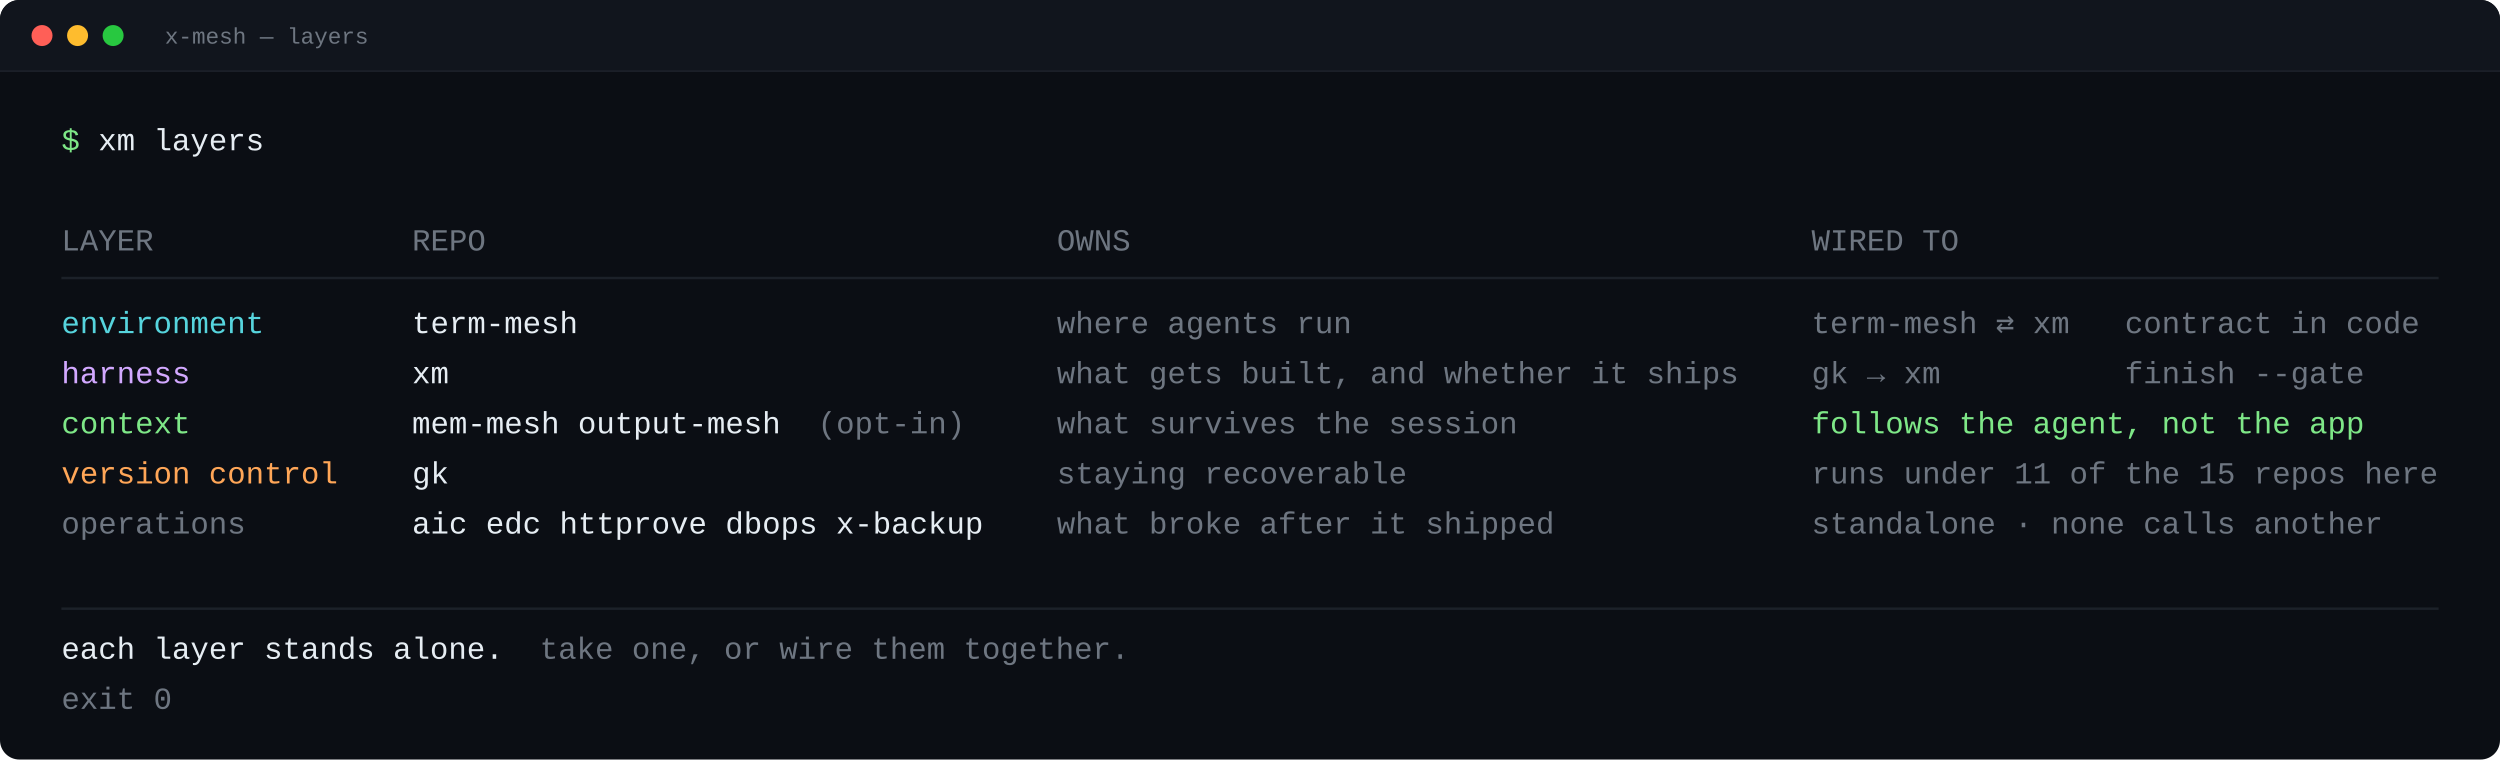
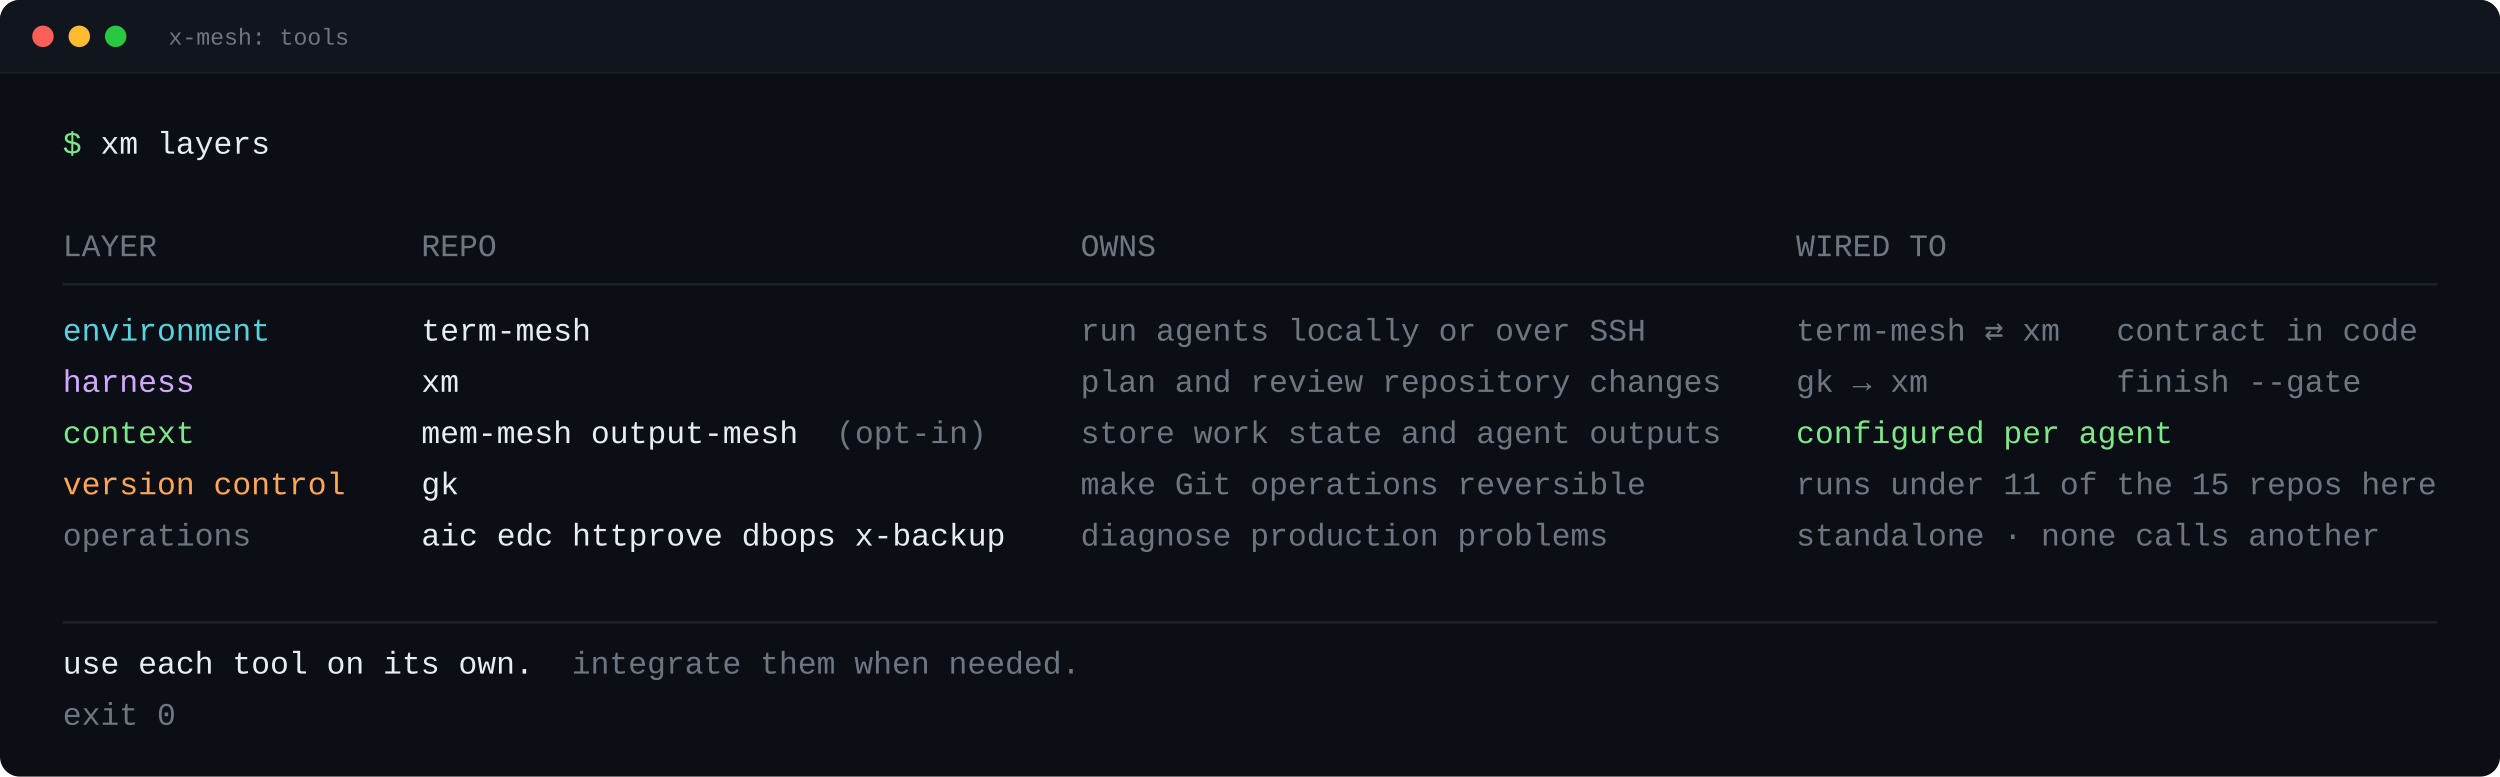
- <svg xmlns="http://www.w3.org/2000/svg" width="1547" height="470" viewBox="0 0 1547 470" role="img" aria-label="x-mesh — layers">
-   <rect x="0" y="0" width="1547" height="470" rx="12" fill="#0b0e14" />
-   <path d="M0,44 L0,12 A12,12 0 0 1 12,0 L1535,0 A12,12 0 0 1 1547,12 L1547,44 Z" fill="#11151d" />
-   <line x1="0" y1="44" x2="1547" y2="44" stroke="#1c2129" stroke-width="1" />
+ <svg xmlns="http://www.w3.org/2000/svg" width="1513" height="470" viewBox="0 0 1513 470" role="img" aria-label="x-mesh: tools">
+   <rect x="0" y="0" width="1513" height="470" rx="12" fill="#0b0e14" />
+   <path d="M0,44 L0,12 A12,12 0 0 1 12,0 L1501,0 A12,12 0 0 1 1513,12 L1513,44 Z" fill="#11151d" />
+   <line x1="0" y1="44" x2="1513" y2="44" stroke="#1c2129" stroke-width="1" />
  <circle cx="26" cy="22" r="6.5" fill="#ff5f57" />
  <circle cx="48" cy="22" r="6.5" fill="#febc2e" />
  <circle cx="70" cy="22" r="6.5" fill="#28c840" />
-   <text x="102" y="27" fill="#6e7681" font-family="ui-monospace,SFMono-Regular,&quot;SF Mono&quot;,Menlo,Consolas,&quot;Liberation Mono&quot;,monospace" font-size="14" xml:space="preserve">x-mesh — layers</text>
+   <text x="102" y="27" fill="#6e7681" font-family="ui-monospace,SFMono-Regular,&quot;SF Mono&quot;,Menlo,Consolas,&quot;Liberation Mono&quot;,monospace" font-size="14" xml:space="preserve">x-mesh: tools</text>
  <text x="38" y="93" fill="#7ee787" font-family="ui-monospace,SFMono-Regular,&quot;SF Mono&quot;,Menlo,Consolas,&quot;Liberation Mono&quot;,monospace" font-size="19" xml:space="preserve">$</text>
  <text x="60.8" y="93" fill="#e6edf3" font-family="ui-monospace,SFMono-Regular,&quot;SF Mono&quot;,Menlo,Consolas,&quot;Liberation Mono&quot;,monospace" font-size="19" xml:space="preserve">xm layers</text>
  <text x="38" y="155" fill="#6e7681" font-family="ui-monospace,SFMono-Regular,&quot;SF Mono&quot;,Menlo,Consolas,&quot;Liberation Mono&quot;,monospace" font-size="19" xml:space="preserve">LAYER</text>
  <text x="255" y="155" fill="#6e7681" font-family="ui-monospace,SFMono-Regular,&quot;SF Mono&quot;,Menlo,Consolas,&quot;Liberation Mono&quot;,monospace" font-size="19" xml:space="preserve">REPO</text>
  <text x="654" y="155" fill="#6e7681" font-family="ui-monospace,SFMono-Regular,&quot;SF Mono&quot;,Menlo,Consolas,&quot;Liberation Mono&quot;,monospace" font-size="19" xml:space="preserve">OWNS</text>
-   <text x="1121" y="155" fill="#6e7681" font-family="ui-monospace,SFMono-Regular,&quot;SF Mono&quot;,Menlo,Consolas,&quot;Liberation Mono&quot;,monospace" font-size="19" xml:space="preserve">WIRED TO</text>
-   <line x1="38" y1="172.05" x2="1509" y2="172.05" stroke="#1c2129" stroke-width="1.5" />
+   <text x="1087" y="155" fill="#6e7681" font-family="ui-monospace,SFMono-Regular,&quot;SF Mono&quot;,Menlo,Consolas,&quot;Liberation Mono&quot;,monospace" font-size="19" xml:space="preserve">WIRED TO</text>
+   <line x1="38" y1="172.05" x2="1475" y2="172.05" stroke="#1c2129" stroke-width="1.5" />
  <text x="38" y="206.15" fill="#56d4dd" font-family="ui-monospace,SFMono-Regular,&quot;SF Mono&quot;,Menlo,Consolas,&quot;Liberation Mono&quot;,monospace" font-size="19" xml:space="preserve">environment</text>
  <text x="255" y="206.15" fill="#e6edf3" font-family="ui-monospace,SFMono-Regular,&quot;SF Mono&quot;,Menlo,Consolas,&quot;Liberation Mono&quot;,monospace" font-size="19" xml:space="preserve">term-mesh</text>
-   <text x="654" y="206.15" fill="#6e7681" font-family="ui-monospace,SFMono-Regular,&quot;SF Mono&quot;,Menlo,Consolas,&quot;Liberation Mono&quot;,monospace" font-size="19" xml:space="preserve">where agents run</text>
-   <text x="1121" y="206.15" fill="#6e7681" font-family="ui-monospace,SFMono-Regular,&quot;SF Mono&quot;,Menlo,Consolas,&quot;Liberation Mono&quot;,monospace" font-size="19" xml:space="preserve">term-mesh ⇄ xm   contract in code</text>
+   <text x="654" y="206.15" fill="#6e7681" font-family="ui-monospace,SFMono-Regular,&quot;SF Mono&quot;,Menlo,Consolas,&quot;Liberation Mono&quot;,monospace" font-size="19" xml:space="preserve">run agents locally or over SSH</text>
+   <text x="1087" y="206.15" fill="#6e7681" font-family="ui-monospace,SFMono-Regular,&quot;SF Mono&quot;,Menlo,Consolas,&quot;Liberation Mono&quot;,monospace" font-size="19" xml:space="preserve">term-mesh ⇄ xm   contract in code</text>
  <text x="38" y="237.15" fill="#d2a8ff" font-family="ui-monospace,SFMono-Regular,&quot;SF Mono&quot;,Menlo,Consolas,&quot;Liberation Mono&quot;,monospace" font-size="19" xml:space="preserve">harness</text>
  <text x="255" y="237.15" fill="#e6edf3" font-family="ui-monospace,SFMono-Regular,&quot;SF Mono&quot;,Menlo,Consolas,&quot;Liberation Mono&quot;,monospace" font-size="19" xml:space="preserve">xm</text>
-   <text x="654" y="237.15" fill="#6e7681" font-family="ui-monospace,SFMono-Regular,&quot;SF Mono&quot;,Menlo,Consolas,&quot;Liberation Mono&quot;,monospace" font-size="19" xml:space="preserve">what gets built, and whether it ships</text>
-   <text x="1121" y="237.15" fill="#6e7681" font-family="ui-monospace,SFMono-Regular,&quot;SF Mono&quot;,Menlo,Consolas,&quot;Liberation Mono&quot;,monospace" font-size="19" xml:space="preserve">gk → xm          finish --gate</text>
+   <text x="654" y="237.15" fill="#6e7681" font-family="ui-monospace,SFMono-Regular,&quot;SF Mono&quot;,Menlo,Consolas,&quot;Liberation Mono&quot;,monospace" font-size="19" xml:space="preserve">plan and review repository changes</text>
+   <text x="1087" y="237.15" fill="#6e7681" font-family="ui-monospace,SFMono-Regular,&quot;SF Mono&quot;,Menlo,Consolas,&quot;Liberation Mono&quot;,monospace" font-size="19" xml:space="preserve">gk → xm          finish --gate</text>
  <text x="38" y="268.15" fill="#7ee787" font-family="ui-monospace,SFMono-Regular,&quot;SF Mono&quot;,Menlo,Consolas,&quot;Liberation Mono&quot;,monospace" font-size="19" xml:space="preserve">context</text>
  <text x="255" y="268.15" fill="#e6edf3" font-family="ui-monospace,SFMono-Regular,&quot;SF Mono&quot;,Menlo,Consolas,&quot;Liberation Mono&quot;,monospace" font-size="19" xml:space="preserve">mem-mesh output-mesh</text>
  <text x="506" y="268.15" fill="#6e7681" font-family="ui-monospace,SFMono-Regular,&quot;SF Mono&quot;,Menlo,Consolas,&quot;Liberation Mono&quot;,monospace" font-size="19" xml:space="preserve">(opt-in)</text>
-   <text x="654" y="268.15" fill="#6e7681" font-family="ui-monospace,SFMono-Regular,&quot;SF Mono&quot;,Menlo,Consolas,&quot;Liberation Mono&quot;,monospace" font-size="19" xml:space="preserve">what survives the session</text>
-   <text x="1121" y="268.15" fill="#7ee787" font-family="ui-monospace,SFMono-Regular,&quot;SF Mono&quot;,Menlo,Consolas,&quot;Liberation Mono&quot;,monospace" font-size="19" xml:space="preserve">follows the agent, not the app</text>
+   <text x="654" y="268.15" fill="#6e7681" font-family="ui-monospace,SFMono-Regular,&quot;SF Mono&quot;,Menlo,Consolas,&quot;Liberation Mono&quot;,monospace" font-size="19" xml:space="preserve">store work state and agent outputs</text>
+   <text x="1087" y="268.15" fill="#7ee787" font-family="ui-monospace,SFMono-Regular,&quot;SF Mono&quot;,Menlo,Consolas,&quot;Liberation Mono&quot;,monospace" font-size="19" xml:space="preserve">configured per agent</text>
  <text x="38" y="299.15" fill="#ffa657" font-family="ui-monospace,SFMono-Regular,&quot;SF Mono&quot;,Menlo,Consolas,&quot;Liberation Mono&quot;,monospace" font-size="19" xml:space="preserve">version control</text>
  <text x="255" y="299.15" fill="#e6edf3" font-family="ui-monospace,SFMono-Regular,&quot;SF Mono&quot;,Menlo,Consolas,&quot;Liberation Mono&quot;,monospace" font-size="19" xml:space="preserve">gk</text>
-   <text x="654" y="299.15" fill="#6e7681" font-family="ui-monospace,SFMono-Regular,&quot;SF Mono&quot;,Menlo,Consolas,&quot;Liberation Mono&quot;,monospace" font-size="19" xml:space="preserve">staying recoverable</text>
-   <text x="1121" y="299.15" fill="#6e7681" font-family="ui-monospace,SFMono-Regular,&quot;SF Mono&quot;,Menlo,Consolas,&quot;Liberation Mono&quot;,monospace" font-size="19" xml:space="preserve">runs under 11 of the 15 repos here</text>
+   <text x="654" y="299.15" fill="#6e7681" font-family="ui-monospace,SFMono-Regular,&quot;SF Mono&quot;,Menlo,Consolas,&quot;Liberation Mono&quot;,monospace" font-size="19" xml:space="preserve">make Git operations reversible</text>
+   <text x="1087" y="299.15" fill="#6e7681" font-family="ui-monospace,SFMono-Regular,&quot;SF Mono&quot;,Menlo,Consolas,&quot;Liberation Mono&quot;,monospace" font-size="19" xml:space="preserve">runs under 11 of the 15 repos here</text>
  <text x="38" y="330.15" fill="#6e7681" font-family="ui-monospace,SFMono-Regular,&quot;SF Mono&quot;,Menlo,Consolas,&quot;Liberation Mono&quot;,monospace" font-size="19" xml:space="preserve">operations</text>
  <text x="255" y="330.15" fill="#e6edf3" font-family="ui-monospace,SFMono-Regular,&quot;SF Mono&quot;,Menlo,Consolas,&quot;Liberation Mono&quot;,monospace" font-size="19" xml:space="preserve">aic edc httprove dbops x-backup</text>
-   <text x="654" y="330.15" fill="#6e7681" font-family="ui-monospace,SFMono-Regular,&quot;SF Mono&quot;,Menlo,Consolas,&quot;Liberation Mono&quot;,monospace" font-size="19" xml:space="preserve">what broke after it shipped</text>
-   <text x="1121" y="330.15" fill="#6e7681" font-family="ui-monospace,SFMono-Regular,&quot;SF Mono&quot;,Menlo,Consolas,&quot;Liberation Mono&quot;,monospace" font-size="19" xml:space="preserve">standalone · none calls another</text>
-   <line x1="38" y1="376.65" x2="1509" y2="376.65" stroke="#1c2129" stroke-width="1.5" />
-   <text x="38" y="407.65" fill="#e6edf3" font-family="ui-monospace,SFMono-Regular,&quot;SF Mono&quot;,Menlo,Consolas,&quot;Liberation Mono&quot;,monospace" font-size="19" xml:space="preserve">each layer stands alone.</text>
-   <text x="334" y="407.65" fill="#6e7681" font-family="ui-monospace,SFMono-Regular,&quot;SF Mono&quot;,Menlo,Consolas,&quot;Liberation Mono&quot;,monospace" font-size="19" xml:space="preserve">take one, or wire them together.</text>
+   <text x="654" y="330.15" fill="#6e7681" font-family="ui-monospace,SFMono-Regular,&quot;SF Mono&quot;,Menlo,Consolas,&quot;Liberation Mono&quot;,monospace" font-size="19" xml:space="preserve">diagnose production problems</text>
+   <text x="1087" y="330.15" fill="#6e7681" font-family="ui-monospace,SFMono-Regular,&quot;SF Mono&quot;,Menlo,Consolas,&quot;Liberation Mono&quot;,monospace" font-size="19" xml:space="preserve">standalone · none calls another</text>
+   <line x1="38" y1="376.65" x2="1475" y2="376.65" stroke="#1c2129" stroke-width="1.5" />
+   <text x="38" y="407.65" fill="#e6edf3" font-family="ui-monospace,SFMono-Regular,&quot;SF Mono&quot;,Menlo,Consolas,&quot;Liberation Mono&quot;,monospace" font-size="19" xml:space="preserve">use each tool on its own.</text>
+   <text x="346" y="407.65" fill="#6e7681" font-family="ui-monospace,SFMono-Regular,&quot;SF Mono&quot;,Menlo,Consolas,&quot;Liberation Mono&quot;,monospace" font-size="19" xml:space="preserve">integrate them when needed.</text>
  <text x="38" y="438.65" fill="#6e7681" font-family="ui-monospace,SFMono-Regular,&quot;SF Mono&quot;,Menlo,Consolas,&quot;Liberation Mono&quot;,monospace" font-size="19" xml:space="preserve">exit 0</text>
</svg>
